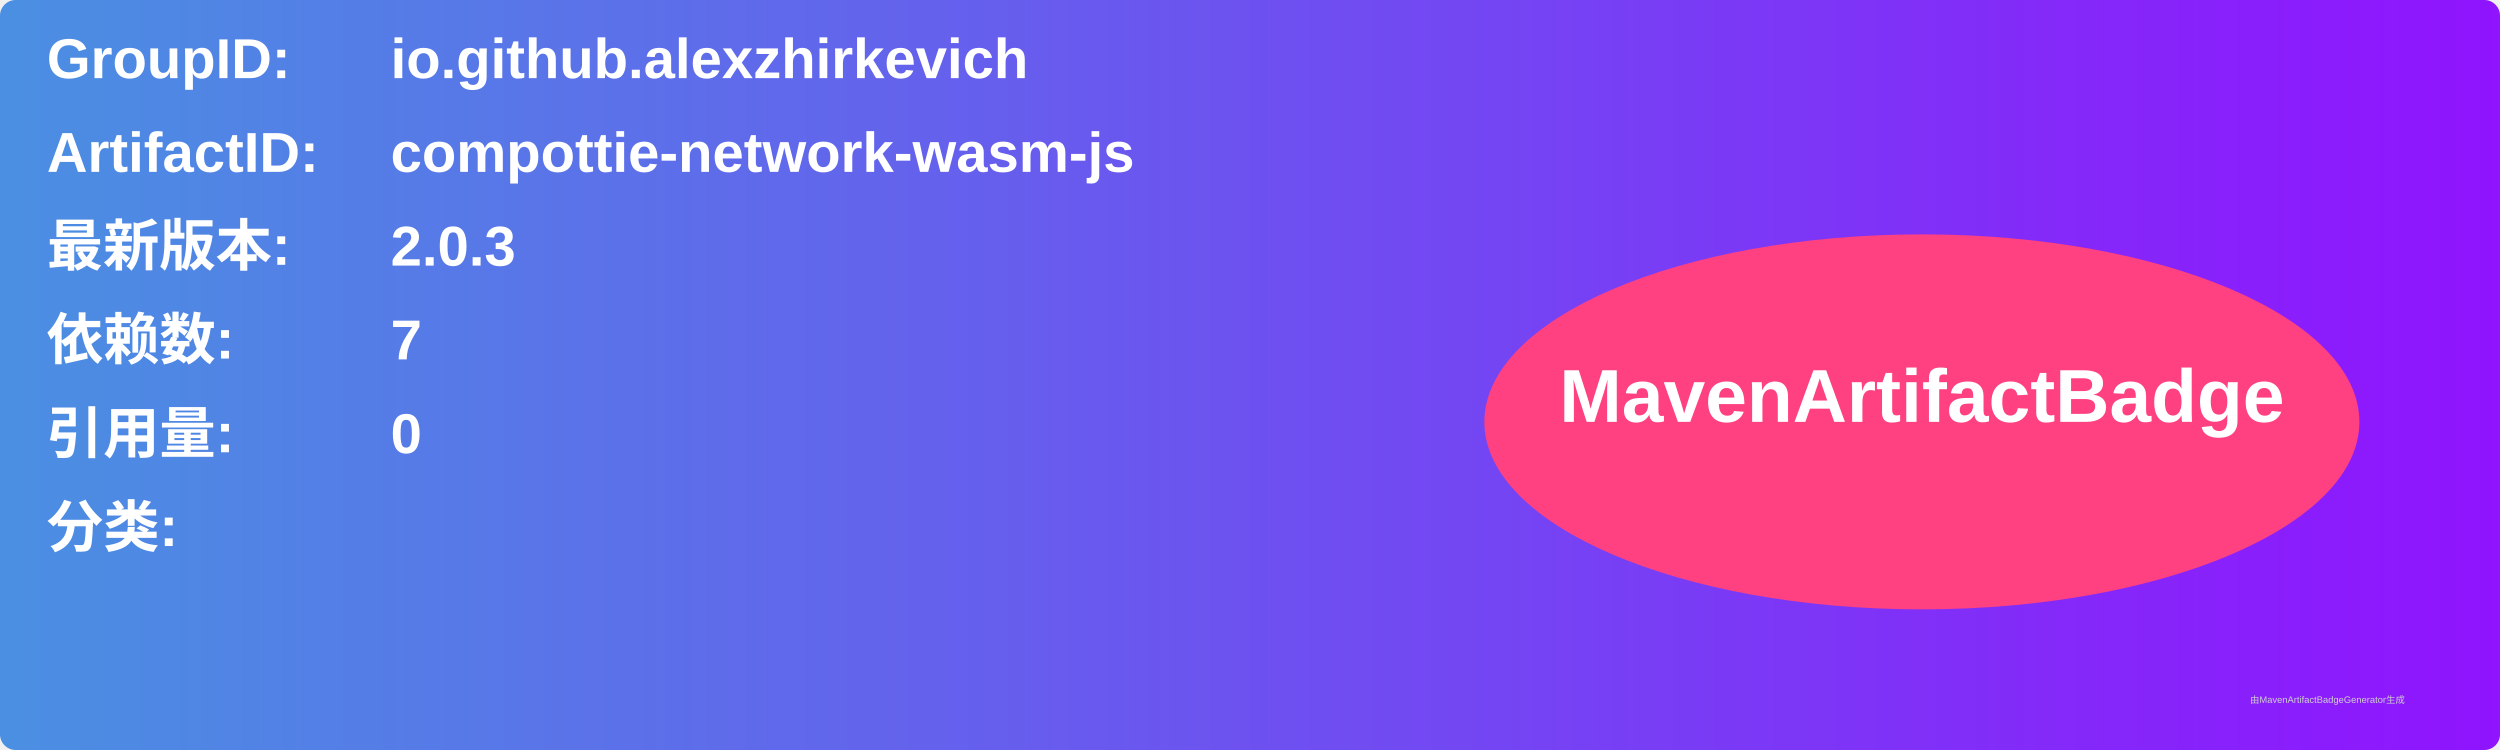
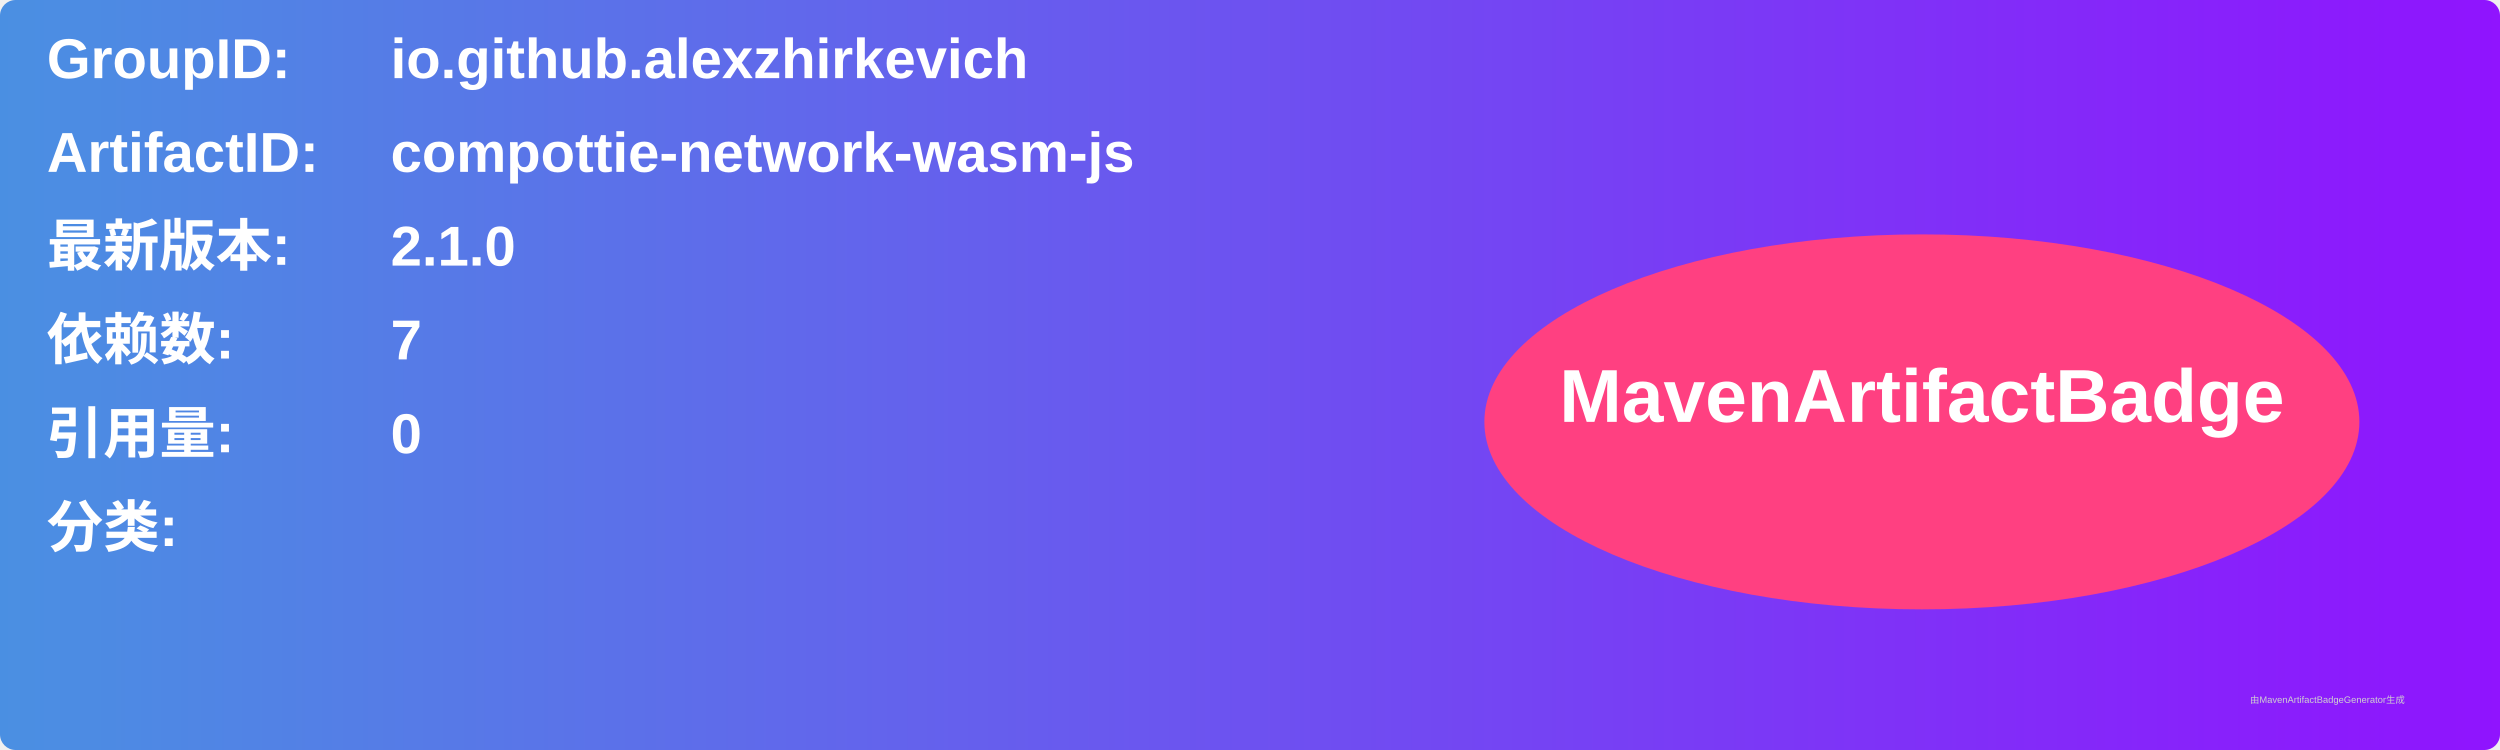
<svg xmlns="http://www.w3.org/2000/svg" width="800" height="240" viewBox="0 0 800 240">
  <linearGradient id="grad" x1="0%" y1="0%" x2="100%" y2="0%">
    <stop offset="0%" stop-color="#4a90e2" />
    <stop offset="100%" stop-color="#9013fe" />
  </linearGradient>
  <rect width="100%" height="100%" rx="5" ry="5" fill="url(#grad)" />
  <g transform="translate(15, 15)">
    <text x="0" y="10" font-family="Arial" font-size="18" fill="white" font-weight="bold" width="260">GroupID:</text>
    <text x="110" y="10" font-family="Arial" font-size="18" fill="white" font-weight="bold" width="460">io.github.alexzhirkevich</text>
    <text x="0" y="40" font-family="Arial" font-size="18" fill="white" font-weight="bold" width="260">ArtifactID:</text>
    <text x="110" y="40" font-family="Arial" font-size="18" fill="white" font-weight="bold" width="460">compottie-network-wasm-js</text>
    <text x="0" y="70" font-family="Arial" font-size="18" fill="white" font-weight="bold">最新版本:</text>
    <text x="110" y="70" font-family="Arial" font-size="18" fill="white" font-weight="bold">
-       <tspan font-weight="bold">2.0.3</tspan>
+       <tspan font-weight="bold">2.1.0</tspan>
    </text>
    <text x="0" y="100" font-family="Arial" font-size="18" fill="white" font-weight="bold">依赖数: </text>
    <text x="110" y="100" font-family="Arial" font-size="18" fill="white">
      <tspan font-weight="bold">7</tspan>
    </text>
    <text x="0" y="130" font-family="Arial" font-size="18" fill="white" font-weight="bold">引用量: </text>
    <text x="110" y="130" font-family="Arial" font-size="18" fill="white">
      <tspan font-weight="bold">0</tspan>
    </text>
    <text x="0" y="160" font-family="Arial" font-size="18" fill="white" font-weight="bold">分类:</text>
    <text x="10" y="190" font-family="Arial" font-size="10" fill="white">
      <tspan font-weight="bold" />
    </text>
    <ellipse cx="600" cy="120" rx="140" ry="60" fill="#ff4081" />
    <text x="600" y="120" text-anchor="middle" font-family="Arial" font-size="24" fill="white" font-weight="bold">MavenArtifactBadge</text>
  </g>
  <text x="720" y="225" font-family="Arial" font-size="3" fill="#d0d0d0">由MavenArtifactBadgeGenerator生成</text>
</svg>
